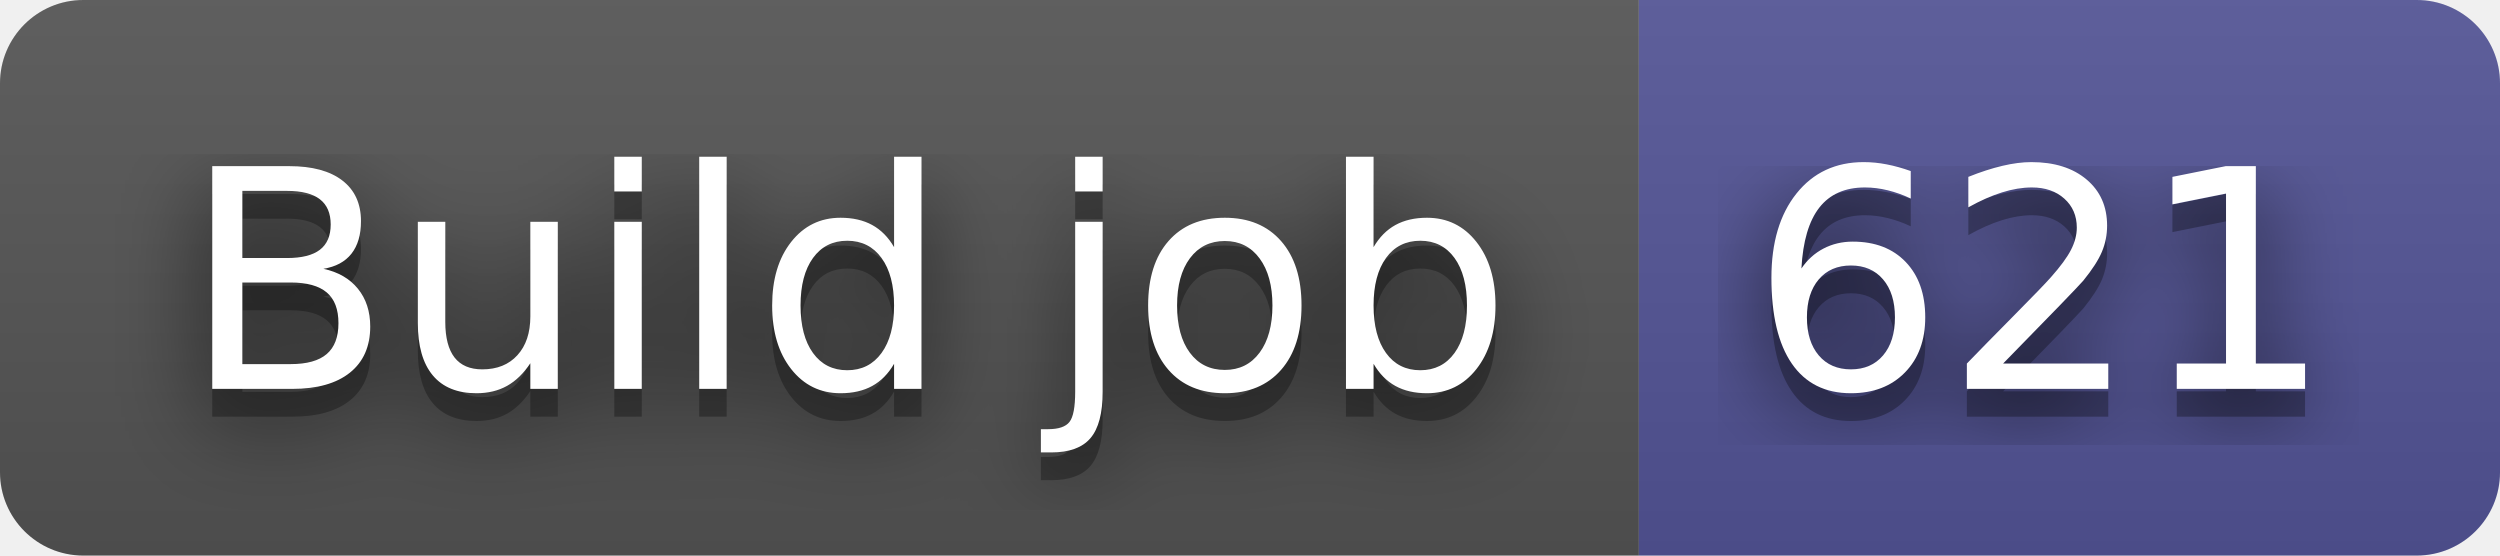
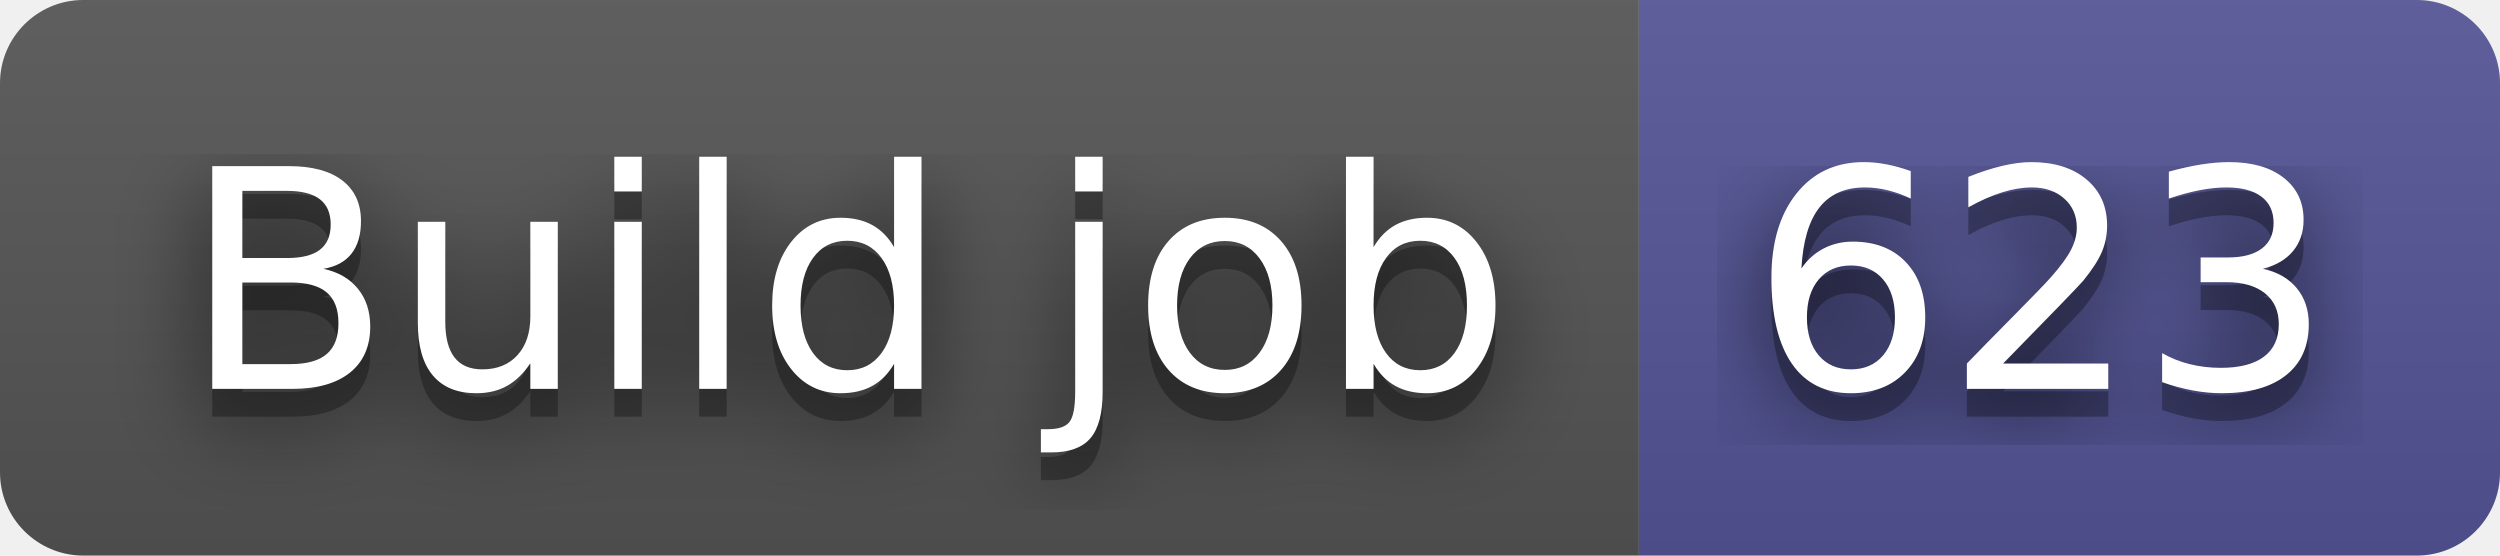
- <svg xmlns="http://www.w3.org/2000/svg" width="90" height="20" role="img" aria-label="Build job: 621">
+ <svg xmlns="http://www.w3.org/2000/svg" width="90" height="20" role="img" aria-label="Build job: 623">
  <filter id="blur">
    <feGaussianBlur stdDeviation="16" />
  </filter>
  <linearGradient id="s" x2="0" y2="100%">
    <stop offset="0" stop-color="#bbb" stop-opacity=".1" />
    <stop offset="1" stop-opacity=".1" />
  </linearGradient>
  <clipPath id="r">
    <rect width="90" height="20" rx="3" />
  </clipPath>
  <g clip-path="url(#r)">
    <rect width="59" height="20" fill="#555" />
    <rect x="59" width="31" height="20" fill="#535597" />
    <rect width="90" height="20" fill="url(#s)" />
  </g>
  <g fill="#fff" text-anchor="middle" font-family="Verdana,Geneva,DejaVu Sans,sans-serif" text-rendering="geometricPrecision" font-size="110">
    <g transform="scale(.1)">
      <g aria-hidden="true" fill="#010101">
        <text x="305" y="150" fill-opacity=".8" filter="url(#blur)" textLength="490">Build job</text>
        <text x="305" y="150" fill-opacity=".3" textLength="490">Build job</text>
      </g>
      <text x="305" y="140" textLength="490">Build job</text>
    </g>
    <g transform="scale(.1)">
      <g aria-hidden="true" fill="#010101">
-         <text x="735" y="150" fill-opacity=".8" filter="url(#blur)" textLength="210">621</text>
-         <text x="735" y="150" fill-opacity=".3" textLength="210">621</text>
+         <text x="735" y="150" fill-opacity=".8" filter="url(#blur)" textLength="210">623</text>
+         <text x="735" y="150" fill-opacity=".3" textLength="210">623</text>
      </g>
-       <text x="735" y="140" textLength="210">621</text>
+       <text x="735" y="140" textLength="210">623</text>
    </g>
  </g>
</svg>
